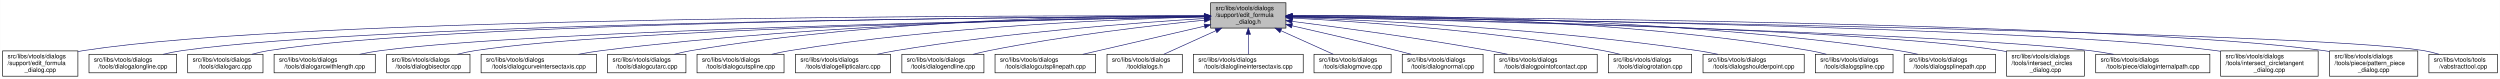
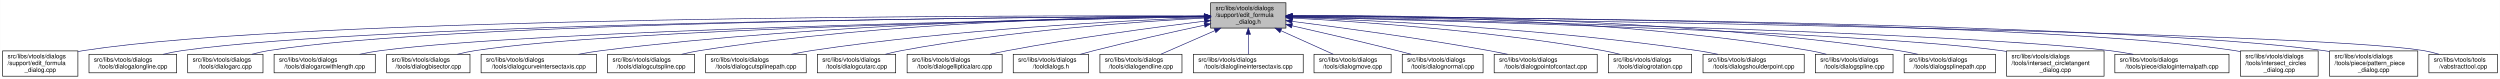
<svg xmlns="http://www.w3.org/2000/svg" xmlns:xlink="http://www.w3.org/1999/xlink" width="4052pt" height="128pt" viewBox="0.00 0.00 4051.50 128.00">
  <g id="graph0" class="graph" transform="scale(1 1) rotate(0) translate(4 124)">
    <polygon fill="white" stroke="transparent" points="-4,4 -4,-124 4047.5,-124 4047.5,4 -4,4" />
    <g id="node1" class="node">
      <g id="a_node1">
        <a xlink:title=" ">
          <polygon fill="#bfbfbf" stroke="black" points="1958,-78.5 1958,-119.5 2080,-119.5 2080,-78.5 1958,-78.5" />
          <text text-anchor="start" x="1966" y="-107.5" font-family="Helvetica,sans-Serif" font-size="10.00">src/libs/vtools/dialogs</text>
          <text text-anchor="start" x="1966" y="-96.5" font-family="Helvetica,sans-Serif" font-size="10.00">/support/edit_formula</text>
          <text text-anchor="middle" x="2019" y="-85.5" font-family="Helvetica,sans-Serif" font-size="10.00">_dialog.h</text>
        </a>
      </g>
    </g>
    <g id="node2" class="node">
      <g id="a_node2">
        <a xlink:href="../../d7/d8d/edit__formula__dialog_8cpp.html" target="_top" xlink:title=" ">
          <polygon fill="white" stroke="black" points="0,-0.5 0,-41.5 122,-41.5 122,-0.5 0,-0.5" />
          <text text-anchor="start" x="8" y="-29.5" font-family="Helvetica,sans-Serif" font-size="10.00">src/libs/vtools/dialogs</text>
          <text text-anchor="start" x="8" y="-18.5" font-family="Helvetica,sans-Serif" font-size="10.00">/support/edit_formula</text>
          <text text-anchor="middle" x="61" y="-7.5" font-family="Helvetica,sans-Serif" font-size="10.00">_dialog.cpp</text>
        </a>
      </g>
    </g>
    <g id="edge1" class="edge">
      <path fill="none" stroke="midnightblue" d="M1947.44,-98.25C1647.55,-98.94 490.88,-97.85 131,-42 128.13,-41.55 125.21,-41.03 122.27,-40.44" />
      <polygon fill="midnightblue" stroke="midnightblue" points="1947.76,-101.75 1957.75,-98.23 1947.74,-94.75 1947.76,-101.75" />
    </g>
    <g id="node3" class="node">
      <g id="a_node3">
        <a xlink:href="../../d6/d5d/dialogalongline_8cpp.html" target="_top" xlink:title=" ">
          <polygon fill="white" stroke="black" points="140,-6 140,-36 282,-36 282,-6 140,-6" />
          <text text-anchor="start" x="148" y="-24" font-family="Helvetica,sans-Serif" font-size="10.00">src/libs/vtools/dialogs</text>
          <text text-anchor="middle" x="211" y="-13" font-family="Helvetica,sans-Serif" font-size="10.00">/tools/dialogalongline.cpp</text>
        </a>
      </g>
    </g>
    <g id="edge2" class="edge">
      <path fill="none" stroke="midnightblue" d="M1947.53,-97.71C1664.11,-96.24 618.78,-87.75 291,-42 280.93,-40.59 270.3,-38.43 260.18,-36.04" />
      <polygon fill="midnightblue" stroke="midnightblue" points="1947.67,-101.21 1957.69,-97.76 1947.7,-94.21 1947.67,-101.21" />
    </g>
    <g id="node4" class="node">
      <g id="a_node4">
        <a xlink:href="../../d1/d37/dialogarc_8cpp.html" target="_top" xlink:title=" ">
          <polygon fill="white" stroke="black" points="300,-6 300,-36 422,-36 422,-6 300,-6" />
          <text text-anchor="start" x="308" y="-24" font-family="Helvetica,sans-Serif" font-size="10.00">src/libs/vtools/dialogs</text>
          <text text-anchor="middle" x="361" y="-13" font-family="Helvetica,sans-Serif" font-size="10.00">/tools/dialogarc.cpp</text>
        </a>
      </g>
    </g>
    <g id="edge3" class="edge">
      <path fill="none" stroke="midnightblue" d="M1947.98,-97.79C1679.89,-96.62 729.45,-89.18 431,-42 422.14,-40.6 412.8,-38.44 403.95,-36.04" />
      <polygon fill="midnightblue" stroke="midnightblue" points="1947.97,-101.29 1957.98,-97.83 1948,-94.29 1947.97,-101.29" />
    </g>
    <g id="node5" class="node">
      <g id="a_node5">
        <a xlink:href="../../d2/d29/dialogarcwithlength_8cpp.html" target="_top" xlink:title=" ">
          <polygon fill="white" stroke="black" points="440,-6 440,-36 604,-36 604,-6 440,-6" />
          <text text-anchor="start" x="448" y="-24" font-family="Helvetica,sans-Serif" font-size="10.00">src/libs/vtools/dialogs</text>
          <text text-anchor="middle" x="522" y="-13" font-family="Helvetica,sans-Serif" font-size="10.00">/tools/dialogarcwithlength.cpp</text>
        </a>
      </g>
    </g>
    <g id="edge4" class="edge">
      <path fill="none" stroke="midnightblue" d="M1947.27,-96.82C1698.7,-92.46 875.15,-75.76 613,-42 601.77,-40.55 589.88,-38.4 578.52,-36.04" />
      <polygon fill="midnightblue" stroke="midnightblue" points="1947.56,-100.32 1957.62,-97 1947.68,-93.32 1947.56,-100.32" />
    </g>
    <g id="node6" class="node">
      <g id="a_node6">
        <a xlink:href="../../da/dfa/dialogbisector_8cpp.html" target="_top" xlink:title=" ">
          <polygon fill="white" stroke="black" points="622.5,-6 622.5,-36 757.5,-36 757.5,-6 622.5,-6" />
          <text text-anchor="start" x="630.5" y="-24" font-family="Helvetica,sans-Serif" font-size="10.00">src/libs/vtools/dialogs</text>
          <text text-anchor="middle" x="690" y="-13" font-family="Helvetica,sans-Serif" font-size="10.00">/tools/dialogbisector.cpp</text>
        </a>
      </g>
    </g>
    <g id="edge5" class="edge">
      <path fill="none" stroke="midnightblue" d="M1947.36,-96.8C1716.91,-92.63 996.3,-77.04 766,-42 756.56,-40.56 746.6,-38.42 737.11,-36.06" />
      <polygon fill="midnightblue" stroke="midnightblue" points="1947.58,-100.3 1957.64,-96.98 1947.7,-93.31 1947.58,-100.3" />
    </g>
    <g id="node7" class="node">
      <g id="a_node7">
        <a xlink:href="../../dd/d39/dialogcurveintersectaxis_8cpp.html" target="_top" xlink:title=" ">
          <polygon fill="white" stroke="black" points="775.5,-6 775.5,-36 962.5,-36 962.5,-6 775.5,-6" />
          <text text-anchor="start" x="783.5" y="-24" font-family="Helvetica,sans-Serif" font-size="10.00">src/libs/vtools/dialogs</text>
          <text text-anchor="middle" x="869" y="-13" font-family="Helvetica,sans-Serif" font-size="10.00">/tools/dialogcurveintersectaxis.cpp</text>
        </a>
      </g>
    </g>
    <g id="edge6" class="edge">
      <path fill="none" stroke="midnightblue" d="M1947.84,-97.63C1778.12,-96 1336.47,-87.37 971,-42 958.73,-40.48 945.73,-38.34 933.26,-36.02" />
      <polygon fill="midnightblue" stroke="midnightblue" points="1947.87,-101.13 1957.9,-97.72 1947.93,-94.13 1947.87,-101.13" />
    </g>
    <g id="node8" class="node">
      <g id="a_node8">
-         <a xlink:href="../../d9/d90/dialogcutarc_8cpp.html" target="_top" xlink:title=" ">
-           <polygon fill="white" stroke="black" points="980.5,-6 980.5,-36 1107.5,-36 1107.5,-6 980.5,-6" />
+         <a xlink:href="../../d3/d2e/dialogcutspline_8cpp.html" target="_top" xlink:title=" ">
+           <polygon fill="white" stroke="black" points="980.5,-6 980.5,-36 1121.5,-36 1121.5,-6 980.5,-6" />
          <text text-anchor="start" x="988.5" y="-24" font-family="Helvetica,sans-Serif" font-size="10.00">src/libs/vtools/dialogs</text>
-           <text text-anchor="middle" x="1044" y="-13" font-family="Helvetica,sans-Serif" font-size="10.00">/tools/dialogcutarc.cpp</text>
+           <text text-anchor="middle" x="1051" y="-13" font-family="Helvetica,sans-Serif" font-size="10.00">/tools/dialogcutspline.cpp</text>
        </a>
      </g>
    </g>
    <g id="edge7" class="edge">
-       <path fill="none" stroke="midnightblue" d="M1947.78,-98.61C1794.51,-98.84 1422.44,-93.48 1116,-42 1107.17,-40.52 1097.87,-38.38 1089,-36.05" />
-       <polygon fill="midnightblue" stroke="midnightblue" points="1948.01,-102.11 1958,-98.59 1947.99,-95.11 1948.01,-102.11" />
+       <path fill="none" stroke="midnightblue" d="M1947.85,-97.97C1796.44,-96.93 1431.5,-89.24 1130,-42 1120.36,-40.49 1110.17,-38.34 1100.44,-36.01" />
+       <polygon fill="midnightblue" stroke="midnightblue" points="1947.93,-101.47 1957.95,-98.03 1947.97,-94.47 1947.93,-101.47" />
    </g>
    <g id="node9" class="node">
      <g id="a_node9">
-         <a xlink:href="../../d3/d2e/dialogcutspline_8cpp.html" target="_top" xlink:title=" ">
-           <polygon fill="white" stroke="black" points="1125.5,-6 1125.5,-36 1266.5,-36 1266.5,-6 1125.5,-6" />
-           <text text-anchor="start" x="1133.5" y="-24" font-family="Helvetica,sans-Serif" font-size="10.00">src/libs/vtools/dialogs</text>
-           <text text-anchor="middle" x="1196" y="-13" font-family="Helvetica,sans-Serif" font-size="10.00">/tools/dialogcutspline.cpp</text>
+         <a xlink:href="../../df/d30/dialogcutsplinepath_8cpp.html" target="_top" xlink:title=" ">
+           <polygon fill="white" stroke="black" points="1139.5,-6 1139.5,-36 1302.5,-36 1302.5,-6 1139.5,-6" />
+           <text text-anchor="start" x="1147.5" y="-24" font-family="Helvetica,sans-Serif" font-size="10.00">src/libs/vtools/dialogs</text>
+           <text text-anchor="middle" x="1221" y="-13" font-family="Helvetica,sans-Serif" font-size="10.00">/tools/dialogcutsplinepath.cpp</text>
        </a>
      </g>
    </g>
    <g id="edge8" class="edge">
-       <path fill="none" stroke="midnightblue" d="M1947.86,-96.65C1815.03,-93.24 1520.57,-81.49 1276,-42 1266.39,-40.45 1256.24,-38.31 1246.52,-36.01" />
-       <polygon fill="midnightblue" stroke="midnightblue" points="1947.83,-100.15 1957.91,-96.9 1948,-93.15 1947.83,-100.15" />
+       <path fill="none" stroke="midnightblue" d="M1947.51,-95.65C1819.33,-90.7 1542.21,-76.66 1311,-42 1300.39,-40.41 1289.18,-38.28 1278.39,-36.01" />
+       <polygon fill="midnightblue" stroke="midnightblue" points="1947.46,-99.15 1957.59,-96.03 1947.73,-92.15 1947.46,-99.15" />
    </g>
    <g id="node10" class="node">
      <g id="a_node10">
-         <a xlink:href="../../d9/d68/dialogellipticalarc_8cpp.html" target="_top" xlink:title=" ">
-           <polygon fill="white" stroke="black" points="1285,-6 1285,-36 1439,-36 1439,-6 1285,-6" />
-           <text text-anchor="start" x="1293" y="-24" font-family="Helvetica,sans-Serif" font-size="10.00">src/libs/vtools/dialogs</text>
-           <text text-anchor="middle" x="1362" y="-13" font-family="Helvetica,sans-Serif" font-size="10.00">/tools/dialogellipticalarc.cpp</text>
+         <a xlink:href="../../d9/d90/dialogcutarc_8cpp.html" target="_top" xlink:title=" ">
+           <polygon fill="white" stroke="black" points="1320.5,-6 1320.5,-36 1447.5,-36 1447.5,-6 1320.5,-6" />
+           <text text-anchor="start" x="1328.5" y="-24" font-family="Helvetica,sans-Serif" font-size="10.00">src/libs/vtools/dialogs</text>
+           <text text-anchor="middle" x="1384" y="-13" font-family="Helvetica,sans-Serif" font-size="10.00">/tools/dialogcutarc.cpp</text>
        </a>
      </g>
    </g>
    <g id="edge9" class="edge">
-       <path fill="none" stroke="midnightblue" d="M1947.65,-94.01C1839.17,-87.26 1626.53,-71.38 1448,-42 1438.17,-40.38 1427.79,-38.3 1417.76,-36.08" />
-       <polygon fill="midnightblue" stroke="midnightblue" points="1947.62,-97.51 1957.81,-94.63 1948.05,-90.53 1947.62,-97.51" />
+       <path fill="none" stroke="midnightblue" d="M1947.76,-94.74C1840.55,-88.98 1631.65,-74.39 1457,-42 1448.47,-40.42 1439.49,-38.32 1430.85,-36.08" />
+       <polygon fill="midnightblue" stroke="midnightblue" points="1947.65,-98.24 1957.82,-95.27 1948.02,-91.25 1947.65,-98.24" />
    </g>
    <g id="node11" class="node">
      <g id="a_node11">
-         <a xlink:href="../../d3/d15/dialogendline_8cpp.html" target="_top" xlink:title=" ">
-           <polygon fill="white" stroke="black" points="1457.5,-6 1457.5,-36 1590.5,-36 1590.5,-6 1457.5,-6" />
-           <text text-anchor="start" x="1465.5" y="-24" font-family="Helvetica,sans-Serif" font-size="10.00">src/libs/vtools/dialogs</text>
-           <text text-anchor="middle" x="1524" y="-13" font-family="Helvetica,sans-Serif" font-size="10.00">/tools/dialogendline.cpp</text>
+         <a xlink:href="../../d9/d68/dialogellipticalarc_8cpp.html" target="_top" xlink:title=" ">
+           <polygon fill="white" stroke="black" points="1466,-6 1466,-36 1620,-36 1620,-6 1466,-6" />
+           <text text-anchor="start" x="1474" y="-24" font-family="Helvetica,sans-Serif" font-size="10.00">src/libs/vtools/dialogs</text>
+           <text text-anchor="middle" x="1543" y="-13" font-family="Helvetica,sans-Serif" font-size="10.00">/tools/dialogellipticalarc.cpp</text>
        </a>
      </g>
    </g>
    <g id="edge10" class="edge">
-       <path fill="none" stroke="midnightblue" d="M1947.55,-91.29C1863.6,-82.76 1720.37,-66.17 1599,-42 1590.54,-40.32 1581.62,-38.22 1573.01,-36.03" />
-       <polygon fill="midnightblue" stroke="midnightblue" points="1947.44,-94.8 1957.74,-92.32 1948.14,-87.83 1947.44,-94.8" />
+       <path fill="none" stroke="midnightblue" d="M1947.69,-89.63C1869.26,-79.99 1739.66,-62.77 1629,-42 1619.66,-40.25 1609.8,-38.17 1600.22,-36.03" />
+       <polygon fill="midnightblue" stroke="midnightblue" points="1947.59,-93.14 1957.94,-90.88 1948.43,-86.19 1947.59,-93.14" />
    </g>
    <g id="node12" class="node">
      <g id="a_node12">
-         <a xlink:href="../../df/d30/dialogcutsplinepath_8cpp.html" target="_top" xlink:title=" ">
-           <polygon fill="white" stroke="black" points="1608.5,-6 1608.5,-36 1771.5,-36 1771.5,-6 1608.5,-6" />
-           <text text-anchor="start" x="1616.5" y="-24" font-family="Helvetica,sans-Serif" font-size="10.00">src/libs/vtools/dialogs</text>
-           <text text-anchor="middle" x="1690" y="-13" font-family="Helvetica,sans-Serif" font-size="10.00">/tools/dialogcutsplinepath.cpp</text>
+         <a xlink:href="../../df/ded/tooldialogs_8h.html" target="_top" xlink:title=" ">
+           <polygon fill="white" stroke="black" points="1638,-6 1638,-36 1760,-36 1760,-6 1638,-6" />
+           <text text-anchor="start" x="1646" y="-24" font-family="Helvetica,sans-Serif" font-size="10.00">src/libs/vtools/dialogs</text>
+           <text text-anchor="middle" x="1699" y="-13" font-family="Helvetica,sans-Serif" font-size="10.00">/tooldialogs.h</text>
        </a>
      </g>
    </g>
    <g id="edge11" class="edge">
-       <path fill="none" stroke="midnightblue" d="M1947.93,-81.58C1889.15,-68 1806.54,-48.92 1750.78,-36.04" />
-       <polygon fill="midnightblue" stroke="midnightblue" points="1947.36,-85.04 1957.89,-83.88 1948.93,-78.22 1947.36,-85.04" />
+       <path fill="none" stroke="midnightblue" d="M1948.11,-83.26C1897.92,-72.55 1829.11,-57.31 1769,-42 1761.77,-40.16 1754.16,-38.11 1746.72,-36.03" />
+       <polygon fill="midnightblue" stroke="midnightblue" points="1947.38,-86.69 1957.89,-85.35 1948.84,-79.84 1947.38,-86.69" />
    </g>
    <g id="node13" class="node">
      <g id="a_node13">
-         <a xlink:href="../../df/ded/tooldialogs_8h.html" target="_top" xlink:title=" ">
-           <polygon fill="white" stroke="black" points="1790,-6 1790,-36 1912,-36 1912,-6 1790,-6" />
-           <text text-anchor="start" x="1798" y="-24" font-family="Helvetica,sans-Serif" font-size="10.00">src/libs/vtools/dialogs</text>
-           <text text-anchor="middle" x="1851" y="-13" font-family="Helvetica,sans-Serif" font-size="10.00">/tooldialogs.h</text>
+         <a xlink:href="../../d3/d15/dialogendline_8cpp.html" target="_top" xlink:title=" ">
+           <polygon fill="white" stroke="black" points="1778.5,-6 1778.5,-36 1911.5,-36 1911.5,-6 1778.5,-6" />
+           <text text-anchor="start" x="1786.5" y="-24" font-family="Helvetica,sans-Serif" font-size="10.00">src/libs/vtools/dialogs</text>
+           <text text-anchor="middle" x="1845" y="-13" font-family="Helvetica,sans-Serif" font-size="10.00">/tools/dialogendline.cpp</text>
        </a>
      </g>
    </g>
    <g id="edge12" class="edge">
-       <path fill="none" stroke="midnightblue" d="M1966.57,-74.28C1938.88,-61.76 1905.83,-46.81 1882.18,-36.11" />
-       <polygon fill="midnightblue" stroke="midnightblue" points="1965.18,-77.5 1975.74,-78.43 1968.07,-71.12 1965.18,-77.5" />
+       <path fill="none" stroke="midnightblue" d="M1964.7,-74.28C1936.02,-61.76 1901.79,-46.81 1877.3,-36.11" />
+       <polygon fill="midnightblue" stroke="midnightblue" points="1963.63,-77.63 1974.19,-78.43 1966.43,-71.22 1963.63,-77.63" />
    </g>
    <g id="node14" class="node">
      <g id="a_node14">
        <a xlink:href="../../de/d3c/dialoglineintersectaxis_8cpp.html" target="_top" xlink:title=" ">
          <polygon fill="white" stroke="black" points="1930,-6 1930,-36 2108,-36 2108,-6 1930,-6" />
          <text text-anchor="start" x="1938" y="-24" font-family="Helvetica,sans-Serif" font-size="10.00">src/libs/vtools/dialogs</text>
          <text text-anchor="middle" x="2019" y="-13" font-family="Helvetica,sans-Serif" font-size="10.00">/tools/dialoglineintersectaxis.cpp</text>
        </a>
      </g>
    </g>
    <g id="edge13" class="edge">
      <path fill="none" stroke="midnightblue" d="M2019,-68.28C2019,-57.25 2019,-45.25 2019,-36.23" />
      <polygon fill="midnightblue" stroke="midnightblue" points="2015.5,-68.43 2019,-78.43 2022.5,-68.43 2015.5,-68.43" />
    </g>
    <g id="node15" class="node">
      <g id="a_node15">
        <a xlink:href="../../d2/d51/dialogmove_8cpp.html" target="_top" xlink:title=" ">
          <polygon fill="white" stroke="black" points="2125.5,-6 2125.5,-36 2250.5,-36 2250.5,-6 2125.5,-6" />
          <text text-anchor="start" x="2133.5" y="-24" font-family="Helvetica,sans-Serif" font-size="10.00">src/libs/vtools/dialogs</text>
          <text text-anchor="middle" x="2188" y="-13" font-family="Helvetica,sans-Serif" font-size="10.00">/tools/dialogmove.cpp</text>
        </a>
      </g>
    </g>
    <g id="edge14" class="edge">
      <path fill="none" stroke="midnightblue" d="M2071.74,-74.28C2099.6,-61.76 2132.84,-46.81 2156.63,-36.11" />
      <polygon fill="midnightblue" stroke="midnightblue" points="2070.21,-71.13 2062.52,-78.43 2073.08,-77.52 2070.21,-71.13" />
    </g>
    <g id="node16" class="node">
      <g id="a_node16">
        <a xlink:href="../../da/df4/dialognormal_8cpp.html" target="_top" xlink:title=" ">
          <polygon fill="white" stroke="black" points="2268.5,-6 2268.5,-36 2399.5,-36 2399.5,-6 2268.5,-6" />
          <text text-anchor="start" x="2276.5" y="-24" font-family="Helvetica,sans-Serif" font-size="10.00">src/libs/vtools/dialogs</text>
          <text text-anchor="middle" x="2334" y="-13" font-family="Helvetica,sans-Serif" font-size="10.00">/tools/dialognormal.cpp</text>
        </a>
      </g>
    </g>
    <g id="edge15" class="edge">
      <path fill="none" stroke="midnightblue" d="M2090.05,-82.19C2138.13,-71.32 2203.02,-56.32 2260,-42 2267.49,-40.12 2275.38,-38.06 2283.11,-36.01" />
      <polygon fill="midnightblue" stroke="midnightblue" points="2089.04,-78.83 2080.06,-84.44 2090.58,-85.66 2089.04,-78.83" />
    </g>
    <g id="node17" class="node">
      <g id="a_node17">
        <a xlink:href="../../d9/df4/dialogpointofcontact_8cpp.html" target="_top" xlink:title=" ">
          <polygon fill="white" stroke="black" points="2417.5,-6 2417.5,-36 2584.5,-36 2584.5,-6 2417.5,-6" />
          <text text-anchor="start" x="2425.5" y="-24" font-family="Helvetica,sans-Serif" font-size="10.00">src/libs/vtools/dialogs</text>
          <text text-anchor="middle" x="2501" y="-13" font-family="Helvetica,sans-Serif" font-size="10.00">/tools/dialogpointofcontact.cpp</text>
        </a>
      </g>
    </g>
    <g id="edge16" class="edge">
      <path fill="none" stroke="midnightblue" d="M2090.26,-89.32C2168.63,-79.41 2298.19,-61.97 2409,-42 2418.81,-40.23 2429.17,-38.17 2439.26,-36.06" />
      <polygon fill="midnightblue" stroke="midnightblue" points="2089.5,-85.89 2080.01,-90.61 2090.37,-92.83 2089.5,-85.89" />
    </g>
    <g id="node18" class="node">
      <g id="a_node18">
        <a xlink:href="../../dc/d64/dialogrotation_8cpp.html" target="_top" xlink:title=" ">
          <polygon fill="white" stroke="black" points="2602.5,-6 2602.5,-36 2737.5,-36 2737.5,-6 2602.5,-6" />
          <text text-anchor="start" x="2610.5" y="-24" font-family="Helvetica,sans-Serif" font-size="10.00">src/libs/vtools/dialogs</text>
          <text text-anchor="middle" x="2670" y="-13" font-family="Helvetica,sans-Serif" font-size="10.00">/tools/dialogrotation.cpp</text>
        </a>
      </g>
    </g>
    <g id="edge17" class="edge">
      <path fill="none" stroke="midnightblue" d="M2090.53,-94.72C2199.77,-88.89 2414.43,-74.16 2594,-42 2602.86,-40.41 2612.21,-38.31 2621.2,-36.07" />
      <polygon fill="midnightblue" stroke="midnightblue" points="2090.09,-91.24 2080.29,-95.26 2090.46,-98.23 2090.09,-91.24" />
    </g>
    <g id="node19" class="node">
      <g id="a_node19">
        <a xlink:href="../../d3/d23/dialogshoulderpoint_8cpp.html" target="_top" xlink:title=" ">
          <polygon fill="white" stroke="black" points="2756,-6 2756,-36 2920,-36 2920,-6 2756,-6" />
          <text text-anchor="start" x="2764" y="-24" font-family="Helvetica,sans-Serif" font-size="10.00">src/libs/vtools/dialogs</text>
          <text text-anchor="middle" x="2838" y="-13" font-family="Helvetica,sans-Serif" font-size="10.00">/tools/dialogshoulderpoint.cpp</text>
        </a>
      </g>
    </g>
    <g id="edge18" class="edge">
      <path fill="none" stroke="midnightblue" d="M2090.49,-95.81C2221.36,-91.07 2508,-77.28 2747,-42 2757.72,-40.42 2769.06,-38.29 2779.97,-36.02" />
      <polygon fill="midnightblue" stroke="midnightblue" points="2090.07,-92.32 2080.2,-96.18 2090.32,-99.32 2090.07,-92.32" />
    </g>
    <g id="node20" class="node">
      <g id="a_node20">
        <a xlink:href="../../df/de5/dialogspline_8cpp.html" target="_top" xlink:title=" ">
          <polygon fill="white" stroke="black" points="2938,-6 2938,-36 3064,-36 3064,-6 2938,-6" />
          <text text-anchor="start" x="2946" y="-24" font-family="Helvetica,sans-Serif" font-size="10.00">src/libs/vtools/dialogs</text>
          <text text-anchor="middle" x="3001" y="-13" font-family="Helvetica,sans-Serif" font-size="10.00">/tools/dialogspline.cpp</text>
        </a>
      </g>
    </g>
    <g id="edge19" class="edge">
      <path fill="none" stroke="midnightblue" d="M2090.48,-98.66C2244.76,-98.99 2619.99,-93.84 2929,-42 2937.83,-40.52 2947.13,-38.38 2956,-36.05" />
      <polygon fill="midnightblue" stroke="midnightblue" points="2090.21,-95.16 2080.2,-98.63 2090.19,-102.16 2090.21,-95.16" />
    </g>
    <g id="node21" class="node">
      <g id="a_node21">
        <a xlink:href="../../dc/dc2/dialogsplinepath_8cpp.html" target="_top" xlink:title=" ">
          <polygon fill="white" stroke="black" points="3082,-6 3082,-36 3230,-36 3230,-6 3082,-6" />
          <text text-anchor="start" x="3090" y="-24" font-family="Helvetica,sans-Serif" font-size="10.00">src/libs/vtools/dialogs</text>
          <text text-anchor="middle" x="3156" y="-13" font-family="Helvetica,sans-Serif" font-size="10.00">/tools/dialogsplinepath.cpp</text>
        </a>
      </g>
    </g>
    <g id="edge20" class="edge">
      <path fill="none" stroke="midnightblue" d="M2090.4,-98.7C2261.16,-99.4 2706.28,-95.46 3073,-42 3083.12,-40.52 3093.81,-38.39 3104.04,-36.06" />
      <polygon fill="midnightblue" stroke="midnightblue" points="2090.29,-95.2 2080.28,-98.65 2090.26,-102.2 2090.29,-95.2" />
    </g>
    <g id="node22" class="node">
      <g id="a_node22">
-         <a xlink:href="../../d5/de8/intersect__circles__dialog_8cpp.html" target="_top" xlink:title=" ">
-           <polygon fill="white" stroke="black" points="3248,-0.5 3248,-41.5 3374,-41.5 3374,-0.5 3248,-0.5" />
+         <a xlink:href="../../d5/d5a/intersect__circletangent__dialog_8cpp.html" target="_top" xlink:title=" ">
+           <polygon fill="white" stroke="black" points="3248,-0.5 3248,-41.5 3406,-41.5 3406,-0.5 3248,-0.5" />
          <text text-anchor="start" x="3256" y="-29.5" font-family="Helvetica,sans-Serif" font-size="10.00">src/libs/vtools/dialogs</text>
-           <text text-anchor="start" x="3256" y="-18.5" font-family="Helvetica,sans-Serif" font-size="10.00">/tools/intersect_circles</text>
-           <text text-anchor="middle" x="3311" y="-7.5" font-family="Helvetica,sans-Serif" font-size="10.00">_dialog.cpp</text>
+           <text text-anchor="start" x="3256" y="-18.5" font-family="Helvetica,sans-Serif" font-size="10.00">/tools/intersect_circletangent</text>
+           <text text-anchor="middle" x="3327" y="-7.5" font-family="Helvetica,sans-Serif" font-size="10.00">_dialog.cpp</text>
        </a>
      </g>
    </g>
    <g id="edge21" class="edge">
-       <path fill="none" stroke="midnightblue" d="M2090.33,-96.83C2316.44,-92.8 3015.53,-77.7 3239,-42 3241.95,-41.53 3244.94,-40.98 3247.96,-40.37" />
-       <polygon fill="midnightblue" stroke="midnightblue" points="2090.18,-93.33 2080.24,-97.01 2090.3,-100.33 2090.18,-93.33" />
+       <path fill="none" stroke="midnightblue" d="M2090.26,-96.39C2316.18,-91.03 3014.74,-72.39 3239,-42 3241.95,-41.6 3244.95,-41.15 3247.97,-40.66" />
+       <polygon fill="midnightblue" stroke="midnightblue" points="2090.1,-92.9 2080.18,-96.63 2090.26,-99.89 2090.1,-92.9" />
    </g>
    <g id="node23" class="node">
      <g id="a_node23">
        <a xlink:href="../../dc/d82/dialoginternalpath_8cpp.html" target="_top" xlink:title=" ">
-           <polygon fill="white" stroke="black" points="3392.5,-6 3392.5,-36 3577.5,-36 3577.5,-6 3392.5,-6" />
-           <text text-anchor="start" x="3400.5" y="-24" font-family="Helvetica,sans-Serif" font-size="10.00">src/libs/vtools/dialogs</text>
-           <text text-anchor="middle" x="3485" y="-13" font-family="Helvetica,sans-Serif" font-size="10.00">/tools/piece/dialoginternalpath.cpp</text>
+           <polygon fill="white" stroke="black" points="3423.5,-6 3423.5,-36 3608.5,-36 3608.5,-6 3423.5,-6" />
+           <text text-anchor="start" x="3431.5" y="-24" font-family="Helvetica,sans-Serif" font-size="10.00">src/libs/vtools/dialogs</text>
+           <text text-anchor="middle" x="3516" y="-13" font-family="Helvetica,sans-Serif" font-size="10.00">/tools/piece/dialoginternalpath.cpp</text>
        </a>
      </g>
    </g>
    <g id="edge22" class="edge">
-       <path fill="none" stroke="midnightblue" d="M2090.22,-96.51C2333.26,-91.21 3128.91,-71.95 3383,-42 3395.46,-40.53 3408.67,-38.39 3421.3,-36.04" />
-       <polygon fill="midnightblue" stroke="midnightblue" points="2090.01,-93.02 2080.09,-96.73 2090.16,-100.01 2090.01,-93.02" />
+       <path fill="none" stroke="midnightblue" d="M2090.62,-96.6C2337.84,-91.53 3154.53,-72.82 3415,-42 3427.43,-40.53 3440.61,-38.37 3453.2,-36" />
+       <polygon fill="midnightblue" stroke="midnightblue" points="2090.25,-93.11 2080.32,-96.81 2090.39,-100.1 2090.25,-93.11" />
    </g>
    <g id="node24" class="node">
      <g id="a_node24">
-         <a xlink:href="../../d5/d5a/intersect__circletangent__dialog_8cpp.html" target="_top" xlink:title=" ">
-           <polygon fill="white" stroke="black" points="3595,-0.5 3595,-41.5 3753,-41.5 3753,-0.5 3595,-0.5" />
-           <text text-anchor="start" x="3603" y="-29.5" font-family="Helvetica,sans-Serif" font-size="10.00">src/libs/vtools/dialogs</text>
-           <text text-anchor="start" x="3603" y="-18.5" font-family="Helvetica,sans-Serif" font-size="10.00">/tools/intersect_circletangent</text>
-           <text text-anchor="middle" x="3674" y="-7.5" font-family="Helvetica,sans-Serif" font-size="10.00">_dialog.cpp</text>
+         <a xlink:href="../../d5/de8/intersect__circles__dialog_8cpp.html" target="_top" xlink:title=" ">
+           <polygon fill="white" stroke="black" points="3627,-0.5 3627,-41.5 3753,-41.5 3753,-0.5 3627,-0.5" />
+           <text text-anchor="start" x="3635" y="-29.5" font-family="Helvetica,sans-Serif" font-size="10.00">src/libs/vtools/dialogs</text>
+           <text text-anchor="start" x="3635" y="-18.5" font-family="Helvetica,sans-Serif" font-size="10.00">/tools/intersect_circles</text>
+           <text text-anchor="middle" x="3690" y="-7.5" font-family="Helvetica,sans-Serif" font-size="10.00">_dialog.cpp</text>
        </a>
      </g>
    </g>
    <g id="edge23" class="edge">
-       <path fill="none" stroke="midnightblue" d="M2090.34,-97.25C2356.55,-94.19 3291.68,-80.86 3587,-42 3589.61,-41.66 3592.26,-41.27 3594.93,-40.85" />
-       <polygon fill="midnightblue" stroke="midnightblue" points="2089.99,-93.76 2080.03,-97.37 2090.07,-100.76 2089.99,-93.76" />
+       <path fill="none" stroke="midnightblue" d="M2090.5,-97.73C2360.4,-96.38 3317.31,-88.36 3618,-42 3620.95,-41.55 3623.95,-41.01 3626.97,-40.41" />
+       <polygon fill="midnightblue" stroke="midnightblue" points="2090.41,-94.23 2080.43,-97.78 2090.45,-101.23 2090.41,-94.23" />
    </g>
    <g id="node25" class="node">
      <g id="a_node25">
        <a xlink:href="../../de/d46/pattern__piece__dialog_8cpp.html" target="_top" xlink:title=" ">
          <polygon fill="white" stroke="black" points="3771.5,-0.5 3771.5,-41.5 3914.5,-41.5 3914.5,-0.5 3771.5,-0.5" />
          <text text-anchor="start" x="3779.5" y="-29.5" font-family="Helvetica,sans-Serif" font-size="10.00">src/libs/vtools/dialogs</text>
          <text text-anchor="start" x="3779.5" y="-18.5" font-family="Helvetica,sans-Serif" font-size="10.00">/tools/piece/pattern_piece</text>
          <text text-anchor="middle" x="3843" y="-7.5" font-family="Helvetica,sans-Serif" font-size="10.00">_dialog.cpp</text>
        </a>
      </g>
    </g>
    <g id="edge24" class="edge">
      <path fill="none" stroke="midnightblue" d="M2090.61,-97.7C2375.77,-96.21 3431.12,-87.65 3762,-42 3765.01,-41.58 3768.08,-41.1 3771.16,-40.57" />
      <polygon fill="midnightblue" stroke="midnightblue" points="2090.37,-94.2 2080.39,-97.75 2090.41,-101.2 2090.37,-94.2" />
    </g>
    <g id="node26" class="node">
      <g id="a_node26">
        <a xlink:href="../../d9/d4e/vabstracttool_8cpp.html" target="_top" xlink:title=" ">
          <polygon fill="white" stroke="black" points="3932.5,-6 3932.5,-36 4043.5,-36 4043.5,-6 3932.5,-6" />
          <text text-anchor="start" x="3940.5" y="-24" font-family="Helvetica,sans-Serif" font-size="10.00">src/libs/vtools/tools</text>
          <text text-anchor="middle" x="3988" y="-13" font-family="Helvetica,sans-Serif" font-size="10.00">/vabstracttool.cpp</text>
        </a>
      </g>
    </g>
    <g id="edge25" class="edge">
      <path fill="none" stroke="midnightblue" d="M2090.38,-97.06C2414.63,-92.61 3740.91,-72.7 3924,-42 3932.15,-40.63 3940.7,-38.49 3948.81,-36.1" />
      <polygon fill="midnightblue" stroke="midnightblue" points="2090.13,-93.56 2080.17,-97.2 2090.22,-100.56 2090.13,-93.56" />
    </g>
  </g>
</svg>
